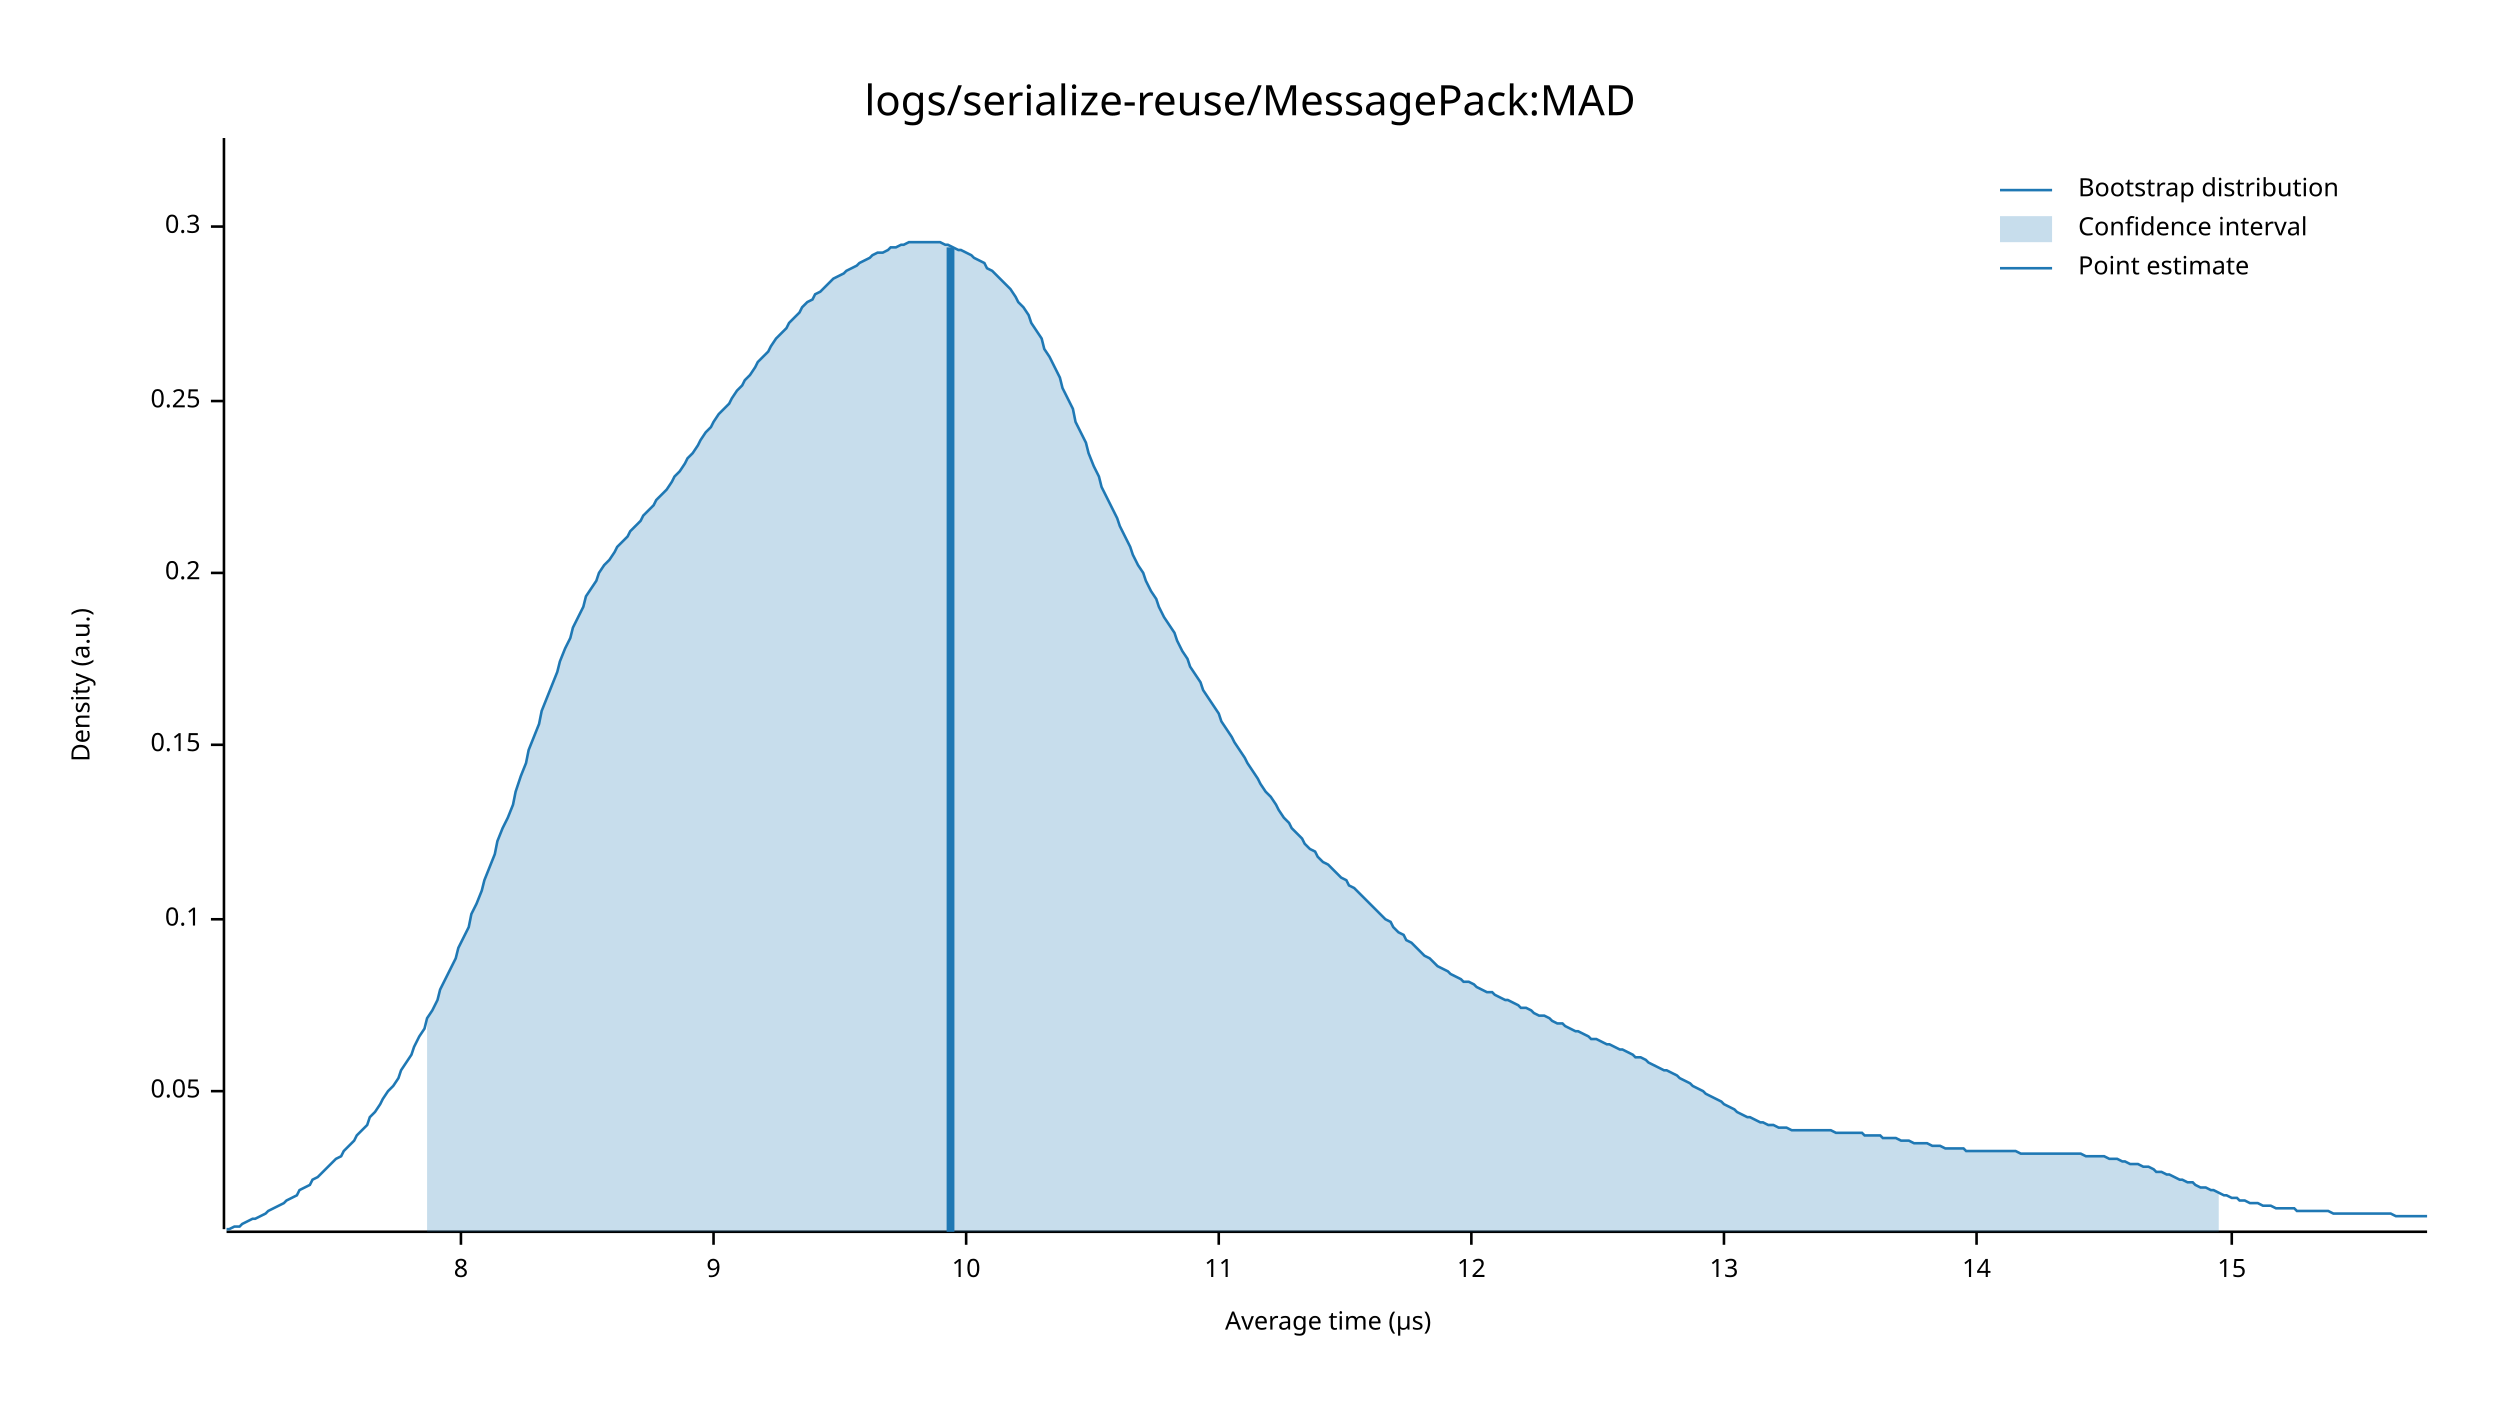
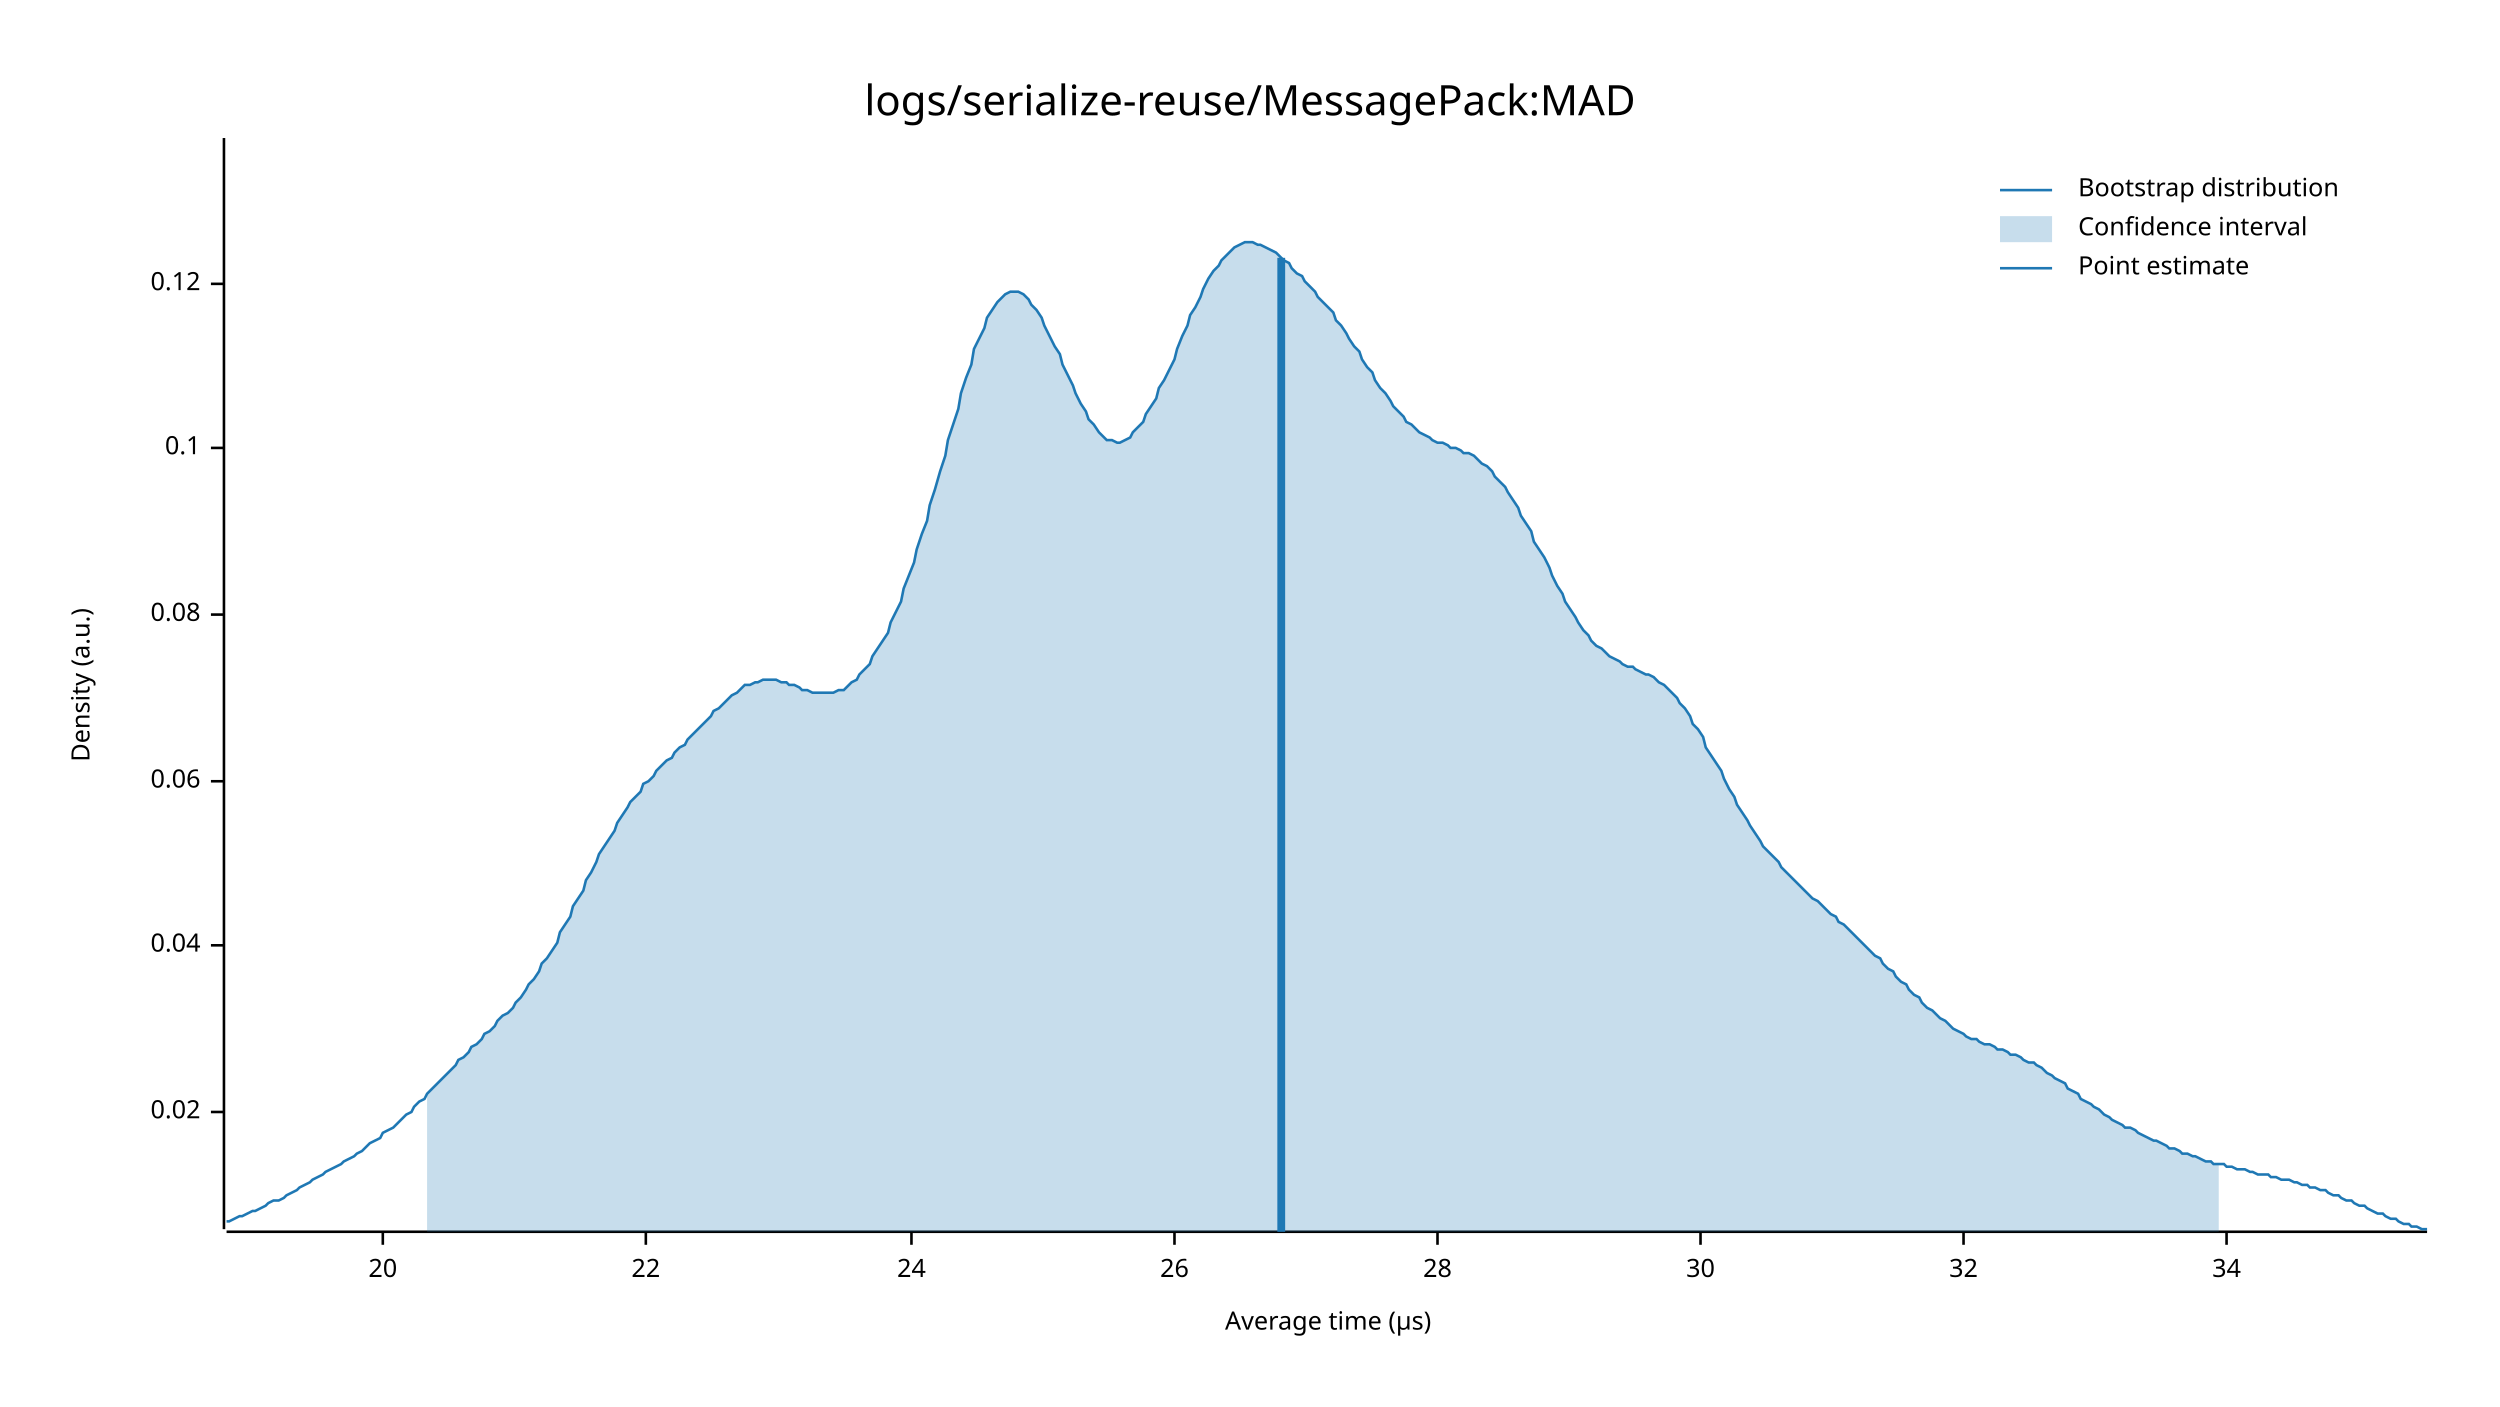
<svg xmlns="http://www.w3.org/2000/svg" style="background-color:#EEE;" width="960" height="540" viewBox="0 0 960 540">
  <text x="480" y="32" dy="0.76em" text-anchor="middle" font-family="sans-serif" font-size="16.129" opacity="1" fill="#000000">
logs/serialize-reuse/MessagePack:MAD
</text>
  <text x="27" y="263" dy="0.76em" text-anchor="middle" font-family="sans-serif" font-size="9.677" opacity="1" fill="#000000" transform="rotate(270, 27, 263)">
Density (a.u.)
</text>
  <text x="510" y="513" dy="-0.5ex" text-anchor="middle" font-family="sans-serif" font-size="9.677" opacity="1" fill="#000000">
Average time (µs)
</text>
  <polyline fill="none" opacity="1" stroke="#000000" stroke-width="1" points="86,53 86,472 " />
-   <text x="77" y="419" dy="0.5ex" text-anchor="end" font-family="sans-serif" font-size="9.677" opacity="1" fill="#000000">
- 0.05
+   <text x="77" y="427" dy="0.5ex" text-anchor="end" font-family="sans-serif" font-size="9.677" opacity="1" fill="#000000">
+ 0.02
</text>
-   <polyline fill="none" opacity="1" stroke="#000000" stroke-width="1" points="81,419 86,419 " />
-   <text x="77" y="353" dy="0.5ex" text-anchor="end" font-family="sans-serif" font-size="9.677" opacity="1" fill="#000000">
+   <polyline fill="none" opacity="1" stroke="#000000" stroke-width="1" points="81,427 86,427 " />
+   <text x="77" y="363" dy="0.5ex" text-anchor="end" font-family="sans-serif" font-size="9.677" opacity="1" fill="#000000">
+ 0.04
+ </text>
+   <polyline fill="none" opacity="1" stroke="#000000" stroke-width="1" points="81,363 86,363 " />
+   <text x="77" y="300" dy="0.5ex" text-anchor="end" font-family="sans-serif" font-size="9.677" opacity="1" fill="#000000">
+ 0.06
+ </text>
+   <polyline fill="none" opacity="1" stroke="#000000" stroke-width="1" points="81,300 86,300 " />
+   <text x="77" y="236" dy="0.5ex" text-anchor="end" font-family="sans-serif" font-size="9.677" opacity="1" fill="#000000">
+ 0.08
+ </text>
+   <polyline fill="none" opacity="1" stroke="#000000" stroke-width="1" points="81,236 86,236 " />
+   <text x="77" y="172" dy="0.5ex" text-anchor="end" font-family="sans-serif" font-size="9.677" opacity="1" fill="#000000">
0.1
</text>
-   <polyline fill="none" opacity="1" stroke="#000000" stroke-width="1" points="81,353 86,353 " />
-   <text x="77" y="286" dy="0.5ex" text-anchor="end" font-family="sans-serif" font-size="9.677" opacity="1" fill="#000000">
- 0.15
+   <polyline fill="none" opacity="1" stroke="#000000" stroke-width="1" points="81,172 86,172 " />
+   <text x="77" y="109" dy="0.5ex" text-anchor="end" font-family="sans-serif" font-size="9.677" opacity="1" fill="#000000">
+ 0.12
</text>
-   <polyline fill="none" opacity="1" stroke="#000000" stroke-width="1" points="81,286 86,286 " />
-   <text x="77" y="220" dy="0.5ex" text-anchor="end" font-family="sans-serif" font-size="9.677" opacity="1" fill="#000000">
- 0.2
+   <polyline fill="none" opacity="1" stroke="#000000" stroke-width="1" points="81,109 86,109 " />
+   <polyline fill="none" opacity="1" stroke="#000000" stroke-width="1" points="87,473 932,473 " />
+   <text x="147" y="483" dy="0.76em" text-anchor="middle" font-family="sans-serif" font-size="9.677" opacity="1" fill="#000000">
+ 20
</text>
-   <polyline fill="none" opacity="1" stroke="#000000" stroke-width="1" points="81,220 86,220 " />
-   <text x="77" y="154" dy="0.5ex" text-anchor="end" font-family="sans-serif" font-size="9.677" opacity="1" fill="#000000">
- 0.25
+   <polyline fill="none" opacity="1" stroke="#000000" stroke-width="1" points="147,473 147,478 " />
+   <text x="248" y="483" dy="0.76em" text-anchor="middle" font-family="sans-serif" font-size="9.677" opacity="1" fill="#000000">
+ 22
</text>
-   <polyline fill="none" opacity="1" stroke="#000000" stroke-width="1" points="81,154 86,154 " />
-   <text x="77" y="87" dy="0.5ex" text-anchor="end" font-family="sans-serif" font-size="9.677" opacity="1" fill="#000000">
- 0.3
+   <polyline fill="none" opacity="1" stroke="#000000" stroke-width="1" points="248,473 248,478 " />
+   <text x="350" y="483" dy="0.76em" text-anchor="middle" font-family="sans-serif" font-size="9.677" opacity="1" fill="#000000">
+ 24
</text>
-   <polyline fill="none" opacity="1" stroke="#000000" stroke-width="1" points="81,87 86,87 " />
-   <polyline fill="none" opacity="1" stroke="#000000" stroke-width="1" points="87,473 932,473 " />
-   <text x="177" y="483" dy="0.76em" text-anchor="middle" font-family="sans-serif" font-size="9.677" opacity="1" fill="#000000">
- 8
+   <polyline fill="none" opacity="1" stroke="#000000" stroke-width="1" points="350,473 350,478 " />
+   <text x="451" y="483" dy="0.76em" text-anchor="middle" font-family="sans-serif" font-size="9.677" opacity="1" fill="#000000">
+ 26
</text>
-   <polyline fill="none" opacity="1" stroke="#000000" stroke-width="1" points="177,473 177,478 " />
-   <text x="274" y="483" dy="0.76em" text-anchor="middle" font-family="sans-serif" font-size="9.677" opacity="1" fill="#000000">
- 9
+   <polyline fill="none" opacity="1" stroke="#000000" stroke-width="1" points="451,473 451,478 " />
+   <text x="552" y="483" dy="0.76em" text-anchor="middle" font-family="sans-serif" font-size="9.677" opacity="1" fill="#000000">
+ 28
</text>
-   <polyline fill="none" opacity="1" stroke="#000000" stroke-width="1" points="274,473 274,478 " />
-   <text x="371" y="483" dy="0.76em" text-anchor="middle" font-family="sans-serif" font-size="9.677" opacity="1" fill="#000000">
- 10
+   <polyline fill="none" opacity="1" stroke="#000000" stroke-width="1" points="552,473 552,478 " />
+   <text x="653" y="483" dy="0.76em" text-anchor="middle" font-family="sans-serif" font-size="9.677" opacity="1" fill="#000000">
+ 30
</text>
-   <polyline fill="none" opacity="1" stroke="#000000" stroke-width="1" points="371,473 371,478 " />
-   <text x="468" y="483" dy="0.76em" text-anchor="middle" font-family="sans-serif" font-size="9.677" opacity="1" fill="#000000">
- 11
+   <polyline fill="none" opacity="1" stroke="#000000" stroke-width="1" points="653,473 653,478 " />
+   <text x="754" y="483" dy="0.76em" text-anchor="middle" font-family="sans-serif" font-size="9.677" opacity="1" fill="#000000">
+ 32
</text>
-   <polyline fill="none" opacity="1" stroke="#000000" stroke-width="1" points="468,473 468,478 " />
-   <text x="565" y="483" dy="0.76em" text-anchor="middle" font-family="sans-serif" font-size="9.677" opacity="1" fill="#000000">
- 12
+   <polyline fill="none" opacity="1" stroke="#000000" stroke-width="1" points="754,473 754,478 " />
+   <text x="855" y="483" dy="0.76em" text-anchor="middle" font-family="sans-serif" font-size="9.677" opacity="1" fill="#000000">
+ 34
</text>
-   <polyline fill="none" opacity="1" stroke="#000000" stroke-width="1" points="565,473 565,478 " />
-   <text x="662" y="483" dy="0.76em" text-anchor="middle" font-family="sans-serif" font-size="9.677" opacity="1" fill="#000000">
- 13
- </text>
-   <polyline fill="none" opacity="1" stroke="#000000" stroke-width="1" points="662,473 662,478 " />
-   <text x="759" y="483" dy="0.76em" text-anchor="middle" font-family="sans-serif" font-size="9.677" opacity="1" fill="#000000">
- 14
- </text>
-   <polyline fill="none" opacity="1" stroke="#000000" stroke-width="1" points="759,473 759,478 " />
-   <text x="857" y="483" dy="0.76em" text-anchor="middle" font-family="sans-serif" font-size="9.677" opacity="1" fill="#000000">
- 15
- </text>
-   <polyline fill="none" opacity="1" stroke="#000000" stroke-width="1" points="857,473 857,478 " />
-   <polyline fill="none" opacity="1" stroke="#1F78B4" stroke-width="1" points="87,472 88,472 90,471 92,471 93,470 95,469 97,468 98,468 100,467 102,466 103,465 105,464 107,463 109,462 110,461 112,460 114,459 115,457 117,456 119,455 120,453 122,452 124,450 125,449 127,447 129,445 131,444 132,442 134,440 136,438 137,436 139,434 141,432 142,429 144,427 146,424 147,422 149,419 151,417 153,414 154,411 156,408 158,405 159,402 161,398 163,395 164,391 166,388 168,384 169,380 171,376 173,372 175,368 176,364 178,360 180,356 181,351 183,347 185,342 186,338 188,333 190,328 191,323 193,318 195,314 197,309 198,304 200,298 202,293 203,288 205,283 207,278 208,273 210,268 212,263 214,258 215,254 217,249 219,245 220,241 222,237 224,233 225,229 227,226 229,223 230,220 232,217 234,215 236,212 237,210 239,208 241,206 242,204 244,202 246,200 247,198 249,196 251,194 252,192 254,190 256,188 258,185 259,183 261,181 263,178 264,176 266,174 268,171 269,169 271,166 273,164 274,162 276,159 278,157 280,155 281,153 283,150 285,148 286,146 288,144 290,141 291,139 293,137 295,135 296,133 298,130 300,128 302,126 303,124 305,122 307,120 308,118 310,116 312,115 313,113 315,112 317,110 318,109 320,107 322,106 324,105 325,104 327,103 329,102 330,101 332,100 334,99 335,98 337,97 339,97 341,96 342,95 344,95 346,94 347,94 349,93 351,93 352,93 354,93 356,93 357,93 359,93 361,93 363,94 364,94 366,95 368,96 369,96 371,97 373,98 374,99 376,100 378,101 379,103 381,104 383,106 385,108 386,109 388,111 390,114 391,116 393,118 395,121 396,124 398,127 400,130 401,134 403,137 405,141 407,145 408,149 410,153 412,157 413,162 415,166 417,170 418,174 420,179 422,183 423,187 425,191 427,195 429,199 430,202 432,206 434,210 435,213 437,217 439,220 440,223 442,227 444,230 445,233 447,237 449,240 451,243 452,246 454,250 456,253 457,256 459,259 461,262 462,265 464,268 466,271 468,274 469,277 471,280 473,283 474,285 476,288 478,291 479,293 481,296 483,299 484,301 486,304 488,306 490,309 491,311 493,314 495,316 496,318 498,320 500,322 501,324 503,326 505,327 506,329 508,331 510,332 512,334 513,335 515,337 517,338 518,340 520,341 522,343 523,344 525,346 527,348 528,349 530,351 532,353 534,354 535,356 537,358 539,359 540,361 542,362 544,364 545,365 547,367 549,368 550,369 552,371 554,372 556,373 557,374 559,375 561,376 562,377 564,377 566,378 567,379 569,380 571,381 573,381 574,382 576,383 578,384 579,384 581,385 583,386 584,387 586,387 588,388 589,389 591,390 593,390 595,391 596,392 598,393 600,393 601,394 603,395 605,396 606,396 608,397 610,398 611,399 613,399 615,400 617,401 618,401 620,402 622,403 623,403 625,404 627,405 628,406 630,406 632,407 633,408 635,409 637,410 639,411 640,411 642,412 644,413 645,414 647,415 649,416 650,417 652,418 654,419 655,420 657,421 659,422 661,423 662,424 664,425 666,426 667,427 669,428 671,429 672,429 674,430 676,431 677,431 679,432 681,432 683,433 684,433 686,433 688,434 689,434 691,434 693,434 694,434 696,434 698,434 700,434 701,434 703,434 705,435 706,435 708,435 710,435 711,435 713,435 715,435 716,436 718,436 720,436 722,436 723,437 725,437 727,437 728,437 730,438 732,438 733,438 735,439 737,439 738,439 740,439 742,440 744,440 745,440 747,441 749,441 750,441 752,441 754,441 755,442 757,442 759,442 760,442 762,442 764,442 766,442 767,442 769,442 771,442 772,442 774,442 776,443 777,443 779,443 781,443 782,443 784,443 786,443 788,443 789,443 791,443 793,443 794,443 796,443 798,443 799,443 801,444 803,444 804,444 806,444 808,444 810,445 811,445 813,445 815,446 816,446 818,447 820,447 821,447 823,448 825,448 827,449 828,450 830,450 832,451 833,451 835,452 837,453 838,453 840,454 842,454 843,455 845,456 847,456 849,457 850,457 852,458 854,459 855,459 857,460 859,460 860,461 862,461 864,462 865,462 867,462 869,463 871,463 872,463 874,464 876,464 877,464 879,464 881,464 882,465 884,465 886,465 887,465 889,465 891,465 893,465 894,465 896,466 898,466 899,466 901,466 903,466 904,466 906,466 908,466 909,466 911,466 913,466 915,466 916,466 918,466 920,467 921,467 923,467 925,467 926,467 928,467 930,467 932,467 " />
-   <polygon opacity="0.25" fill="#1F78B4" points="164,391 166,388 168,384 169,380 171,376 173,372 175,368 176,364 178,360 180,356 181,351 183,347 185,342 186,338 188,333 190,328 191,323 193,318 195,314 197,309 198,304 200,298 202,293 203,288 205,283 207,278 208,273 210,268 212,263 214,258 215,254 217,249 219,245 220,241 222,237 224,233 225,229 227,226 229,223 230,220 232,217 234,215 236,212 237,210 239,208 241,206 242,204 244,202 246,200 247,198 249,196 251,194 252,192 254,190 256,188 258,185 259,183 261,181 263,178 264,176 266,174 268,171 269,169 271,166 273,164 274,162 276,159 278,157 280,155 281,153 283,150 285,148 286,146 288,144 290,141 291,139 293,137 295,135 296,133 298,130 300,128 302,126 303,124 305,122 307,120 308,118 310,116 312,115 313,113 315,112 317,110 318,109 320,107 322,106 324,105 325,104 327,103 329,102 330,101 332,100 334,99 335,98 337,97 339,97 341,96 342,95 344,95 346,94 347,94 349,93 351,93 352,93 354,93 356,93 357,93 359,93 361,93 363,94 364,94 366,95 368,96 369,96 371,97 373,98 374,99 376,100 378,101 379,103 381,104 383,106 385,108 386,109 388,111 390,114 391,116 393,118 395,121 396,124 398,127 400,130 401,134 403,137 405,141 407,145 408,149 410,153 412,157 413,162 415,166 417,170 418,174 420,179 422,183 423,187 425,191 427,195 429,199 430,202 432,206 434,210 435,213 437,217 439,220 440,223 442,227 444,230 445,233 447,237 449,240 451,243 452,246 454,250 456,253 457,256 459,259 461,262 462,265 464,268 466,271 468,274 469,277 471,280 473,283 474,285 476,288 478,291 479,293 481,296 483,299 484,301 486,304 488,306 490,309 491,311 493,314 495,316 496,318 498,320 500,322 501,324 503,326 505,327 506,329 508,331 510,332 512,334 513,335 515,337 517,338 518,340 520,341 522,343 523,344 525,346 527,348 528,349 530,351 532,353 534,354 535,356 537,358 539,359 540,361 542,362 544,364 545,365 547,367 549,368 550,369 552,371 554,372 556,373 557,374 559,375 561,376 562,377 564,377 566,378 567,379 569,380 571,381 573,381 574,382 576,383 578,384 579,384 581,385 583,386 584,387 586,387 588,388 589,389 591,390 593,390 595,391 596,392 598,393 600,393 601,394 603,395 605,396 606,396 608,397 610,398 611,399 613,399 615,400 617,401 618,401 620,402 622,403 623,403 625,404 627,405 628,406 630,406 632,407 633,408 635,409 637,410 639,411 640,411 642,412 644,413 645,414 647,415 649,416 650,417 652,418 654,419 655,420 657,421 659,422 661,423 662,424 664,425 666,426 667,427 669,428 671,429 672,429 674,430 676,431 677,431 679,432 681,432 683,433 684,433 686,433 688,434 689,434 691,434 693,434 694,434 696,434 698,434 700,434 701,434 703,434 705,435 706,435 708,435 710,435 711,435 713,435 715,435 716,436 718,436 720,436 722,436 723,437 725,437 727,437 728,437 730,438 732,438 733,438 735,439 737,439 738,439 740,439 742,440 744,440 745,440 747,441 749,441 750,441 752,441 754,441 755,442 757,442 759,442 760,442 762,442 764,442 766,442 767,442 769,442 771,442 772,442 774,442 776,443 777,443 779,443 781,443 782,443 784,443 786,443 788,443 789,443 791,443 793,443 794,443 796,443 798,443 799,443 801,444 803,444 804,444 806,444 808,444 810,445 811,445 813,445 815,446 816,446 818,447 820,447 821,447 823,448 825,448 827,449 828,450 830,450 832,451 833,451 835,452 837,453 838,453 840,454 842,454 843,455 845,456 847,456 849,457 850,457 852,458 852,473 164,473 " />
-   <polyline fill="none" opacity="1" stroke="#1F78B4" stroke-width="3" points="365,473 365,95 " />
+   <polyline fill="none" opacity="1" stroke="#000000" stroke-width="1" points="855,473 855,478 " />
+   <polyline fill="none" opacity="1" stroke="#1F78B4" stroke-width="1" points="87,469 88,469 90,468 92,467 93,467 95,466 97,465 98,465 100,464 102,463 103,462 105,461 107,461 109,460 110,459 112,458 114,457 115,456 117,455 119,454 120,453 122,452 124,451 125,450 127,449 129,448 131,447 132,446 134,445 136,444 137,443 139,442 141,440 142,439 144,438 146,437 147,435 149,434 151,433 153,431 154,430 156,428 158,427 159,425 161,423 163,422 164,420 166,418 168,416 169,415 171,413 173,411 175,409 176,407 178,406 180,404 181,402 183,401 185,399 186,397 188,396 190,394 191,392 193,390 195,389 197,387 198,385 200,383 202,380 203,378 205,376 207,373 208,370 210,368 212,365 214,362 215,358 217,355 219,352 220,348 222,345 224,342 225,338 227,335 229,331 230,328 232,325 234,322 236,319 237,316 239,313 241,310 242,308 244,306 246,304 247,301 249,300 251,298 252,296 254,294 256,292 258,291 259,289 261,287 263,286 264,284 266,282 268,280 269,279 271,277 273,275 274,273 276,272 278,270 280,268 281,267 283,266 285,264 286,263 288,263 290,262 291,262 293,261 295,261 296,261 298,261 300,262 302,262 303,263 305,263 307,264 308,265 310,265 312,266 313,266 315,266 317,266 318,266 320,266 322,265 324,265 325,264 327,262 329,261 330,259 332,257 334,255 335,252 337,249 339,246 341,243 342,239 344,235 346,231 347,226 349,221 351,216 352,211 354,205 356,200 357,194 359,188 361,181 363,175 364,169 366,163 368,157 369,151 371,145 373,140 374,134 376,130 378,126 379,122 381,119 383,116 385,114 386,113 388,112 390,112 391,112 393,113 395,115 396,117 398,119 400,122 401,125 403,129 405,133 407,136 408,140 410,144 412,148 413,151 415,155 417,158 418,161 420,163 422,166 423,167 425,169 427,169 429,170 430,170 432,169 434,168 435,166 437,164 439,162 440,159 442,156 444,153 445,149 447,146 449,142 451,138 452,134 454,129 456,125 457,121 459,118 461,114 462,111 464,107 466,104 468,102 469,100 471,98 473,96 474,95 476,94 478,93 479,93 481,93 483,94 484,94 486,95 488,96 490,97 491,98 493,100 495,101 496,103 498,105 500,106 501,108 503,110 505,112 506,114 508,116 510,118 512,120 513,123 515,125 517,128 518,130 520,133 522,135 523,138 525,141 527,143 528,146 530,149 532,151 534,154 535,156 537,158 539,160 540,162 542,163 544,165 545,166 547,167 549,168 550,169 552,170 554,170 556,171 557,172 559,172 561,173 562,174 564,174 566,175 567,176 569,178 571,179 573,181 574,183 576,185 578,187 579,189 581,192 583,195 584,198 586,201 588,204 589,208 591,211 593,214 595,218 596,221 598,225 600,228 601,231 603,234 605,237 606,239 608,242 610,244 611,246 613,248 615,249 617,251 618,252 620,253 622,254 623,255 625,256 627,256 628,257 630,258 632,259 633,259 635,260 637,262 639,263 640,264 642,266 644,268 645,270 647,272 649,275 650,278 652,280 654,283 655,287 657,290 659,293 661,296 662,299 664,303 666,306 667,309 669,312 671,315 672,317 674,320 676,323 677,325 679,327 681,329 683,331 684,333 686,335 688,337 689,338 691,340 693,342 694,343 696,345 698,346 700,348 701,349 703,351 705,352 706,354 708,355 710,357 711,358 713,360 715,362 716,363 718,365 720,367 722,368 723,370 725,372 727,373 728,375 730,377 732,378 733,380 735,382 737,383 738,385 740,387 742,388 744,390 745,391 747,392 749,394 750,395 752,396 754,397 755,398 757,399 759,399 760,400 762,401 764,401 766,402 767,403 769,403 771,404 772,405 774,405 776,406 777,407 779,408 781,408 782,409 784,410 786,412 788,413 789,414 791,415 793,416 794,418 796,419 798,420 799,422 801,423 803,424 804,425 806,426 808,428 810,429 811,430 813,431 815,432 816,433 818,433 820,434 821,435 823,436 825,437 827,438 828,438 830,439 832,440 833,441 835,441 837,442 838,443 840,443 842,444 843,444 845,445 847,446 849,446 850,447 852,447 854,447 855,448 857,448 859,449 860,449 862,449 864,450 865,450 867,451 869,451 871,451 872,452 874,452 876,453 877,453 879,453 881,454 882,454 884,455 886,455 887,456 889,456 891,457 893,457 894,458 896,459 898,459 899,460 901,461 903,461 904,462 906,463 908,463 909,464 911,465 913,466 915,466 916,467 918,468 920,468 921,469 923,470 925,470 926,471 928,471 930,472 932,472 " />
+   <polygon opacity="0.25" fill="#1F78B4" points="164,420 166,418 168,416 169,415 171,413 173,411 175,409 176,407 178,406 180,404 181,402 183,401 185,399 186,397 188,396 190,394 191,392 193,390 195,389 197,387 198,385 200,383 202,380 203,378 205,376 207,373 208,370 210,368 212,365 214,362 215,358 217,355 219,352 220,348 222,345 224,342 225,338 227,335 229,331 230,328 232,325 234,322 236,319 237,316 239,313 241,310 242,308 244,306 246,304 247,301 249,300 251,298 252,296 254,294 256,292 258,291 259,289 261,287 263,286 264,284 266,282 268,280 269,279 271,277 273,275 274,273 276,272 278,270 280,268 281,267 283,266 285,264 286,263 288,263 290,262 291,262 293,261 295,261 296,261 298,261 300,262 302,262 303,263 305,263 307,264 308,265 310,265 312,266 313,266 315,266 317,266 318,266 320,266 322,265 324,265 325,264 327,262 329,261 330,259 332,257 334,255 335,252 337,249 339,246 341,243 342,239 344,235 346,231 347,226 349,221 351,216 352,211 354,205 356,200 357,194 359,188 361,181 363,175 364,169 366,163 368,157 369,151 371,145 373,140 374,134 376,130 378,126 379,122 381,119 383,116 385,114 386,113 388,112 390,112 391,112 393,113 395,115 396,117 398,119 400,122 401,125 403,129 405,133 407,136 408,140 410,144 412,148 413,151 415,155 417,158 418,161 420,163 422,166 423,167 425,169 427,169 429,170 430,170 432,169 434,168 435,166 437,164 439,162 440,159 442,156 444,153 445,149 447,146 449,142 451,138 452,134 454,129 456,125 457,121 459,118 461,114 462,111 464,107 466,104 468,102 469,100 471,98 473,96 474,95 476,94 478,93 479,93 481,93 483,94 484,94 486,95 488,96 490,97 491,98 493,100 495,101 496,103 498,105 500,106 501,108 503,110 505,112 506,114 508,116 510,118 512,120 513,123 515,125 517,128 518,130 520,133 522,135 523,138 525,141 527,143 528,146 530,149 532,151 534,154 535,156 537,158 539,160 540,162 542,163 544,165 545,166 547,167 549,168 550,169 552,170 554,170 556,171 557,172 559,172 561,173 562,174 564,174 566,175 567,176 569,178 571,179 573,181 574,183 576,185 578,187 579,189 581,192 583,195 584,198 586,201 588,204 589,208 591,211 593,214 595,218 596,221 598,225 600,228 601,231 603,234 605,237 606,239 608,242 610,244 611,246 613,248 615,249 617,251 618,252 620,253 622,254 623,255 625,256 627,256 628,257 630,258 632,259 633,259 635,260 637,262 639,263 640,264 642,266 644,268 645,270 647,272 649,275 650,278 652,280 654,283 655,287 657,290 659,293 661,296 662,299 664,303 666,306 667,309 669,312 671,315 672,317 674,320 676,323 677,325 679,327 681,329 683,331 684,333 686,335 688,337 689,338 691,340 693,342 694,343 696,345 698,346 700,348 701,349 703,351 705,352 706,354 708,355 710,357 711,358 713,360 715,362 716,363 718,365 720,367 722,368 723,370 725,372 727,373 728,375 730,377 732,378 733,380 735,382 737,383 738,385 740,387 742,388 744,390 745,391 747,392 749,394 750,395 752,396 754,397 755,398 757,399 759,399 760,400 762,401 764,401 766,402 767,403 769,403 771,404 772,405 774,405 776,406 777,407 779,408 781,408 782,409 784,410 786,412 788,413 789,414 791,415 793,416 794,418 796,419 798,420 799,422 801,423 803,424 804,425 806,426 808,428 810,429 811,430 813,431 815,432 816,433 818,433 820,434 821,435 823,436 825,437 827,438 828,438 830,439 832,440 833,441 835,441 837,442 838,443 840,443 842,444 843,444 845,445 847,446 849,446 850,447 852,447 852,473 164,473 " />
+   <polyline fill="none" opacity="1" stroke="#1F78B4" stroke-width="3" points="492,473 492,99 " />
  <text x="798" y="68" dy="0.76em" text-anchor="start" font-family="sans-serif" font-size="9.677" opacity="1" fill="#000000">
Bootstrap distribution
</text>
  <text x="798" y="83" dy="0.76em" text-anchor="start" font-family="sans-serif" font-size="9.677" opacity="1" fill="#000000">
Confidence interval
</text>
  <text x="798" y="98" dy="0.76em" text-anchor="start" font-family="sans-serif" font-size="9.677" opacity="1" fill="#000000">
Point estimate
</text>
  <polyline fill="none" opacity="1" stroke="#1F78B4" stroke-width="1" points="768,73 788,73 " />
  <rect x="768" y="83" width="20" height="10" opacity="0.25" fill="#1F78B4" stroke="none" />
  <polyline fill="none" opacity="1" stroke="#1F78B4" stroke-width="1" points="768,103 788,103 " />
</svg>
